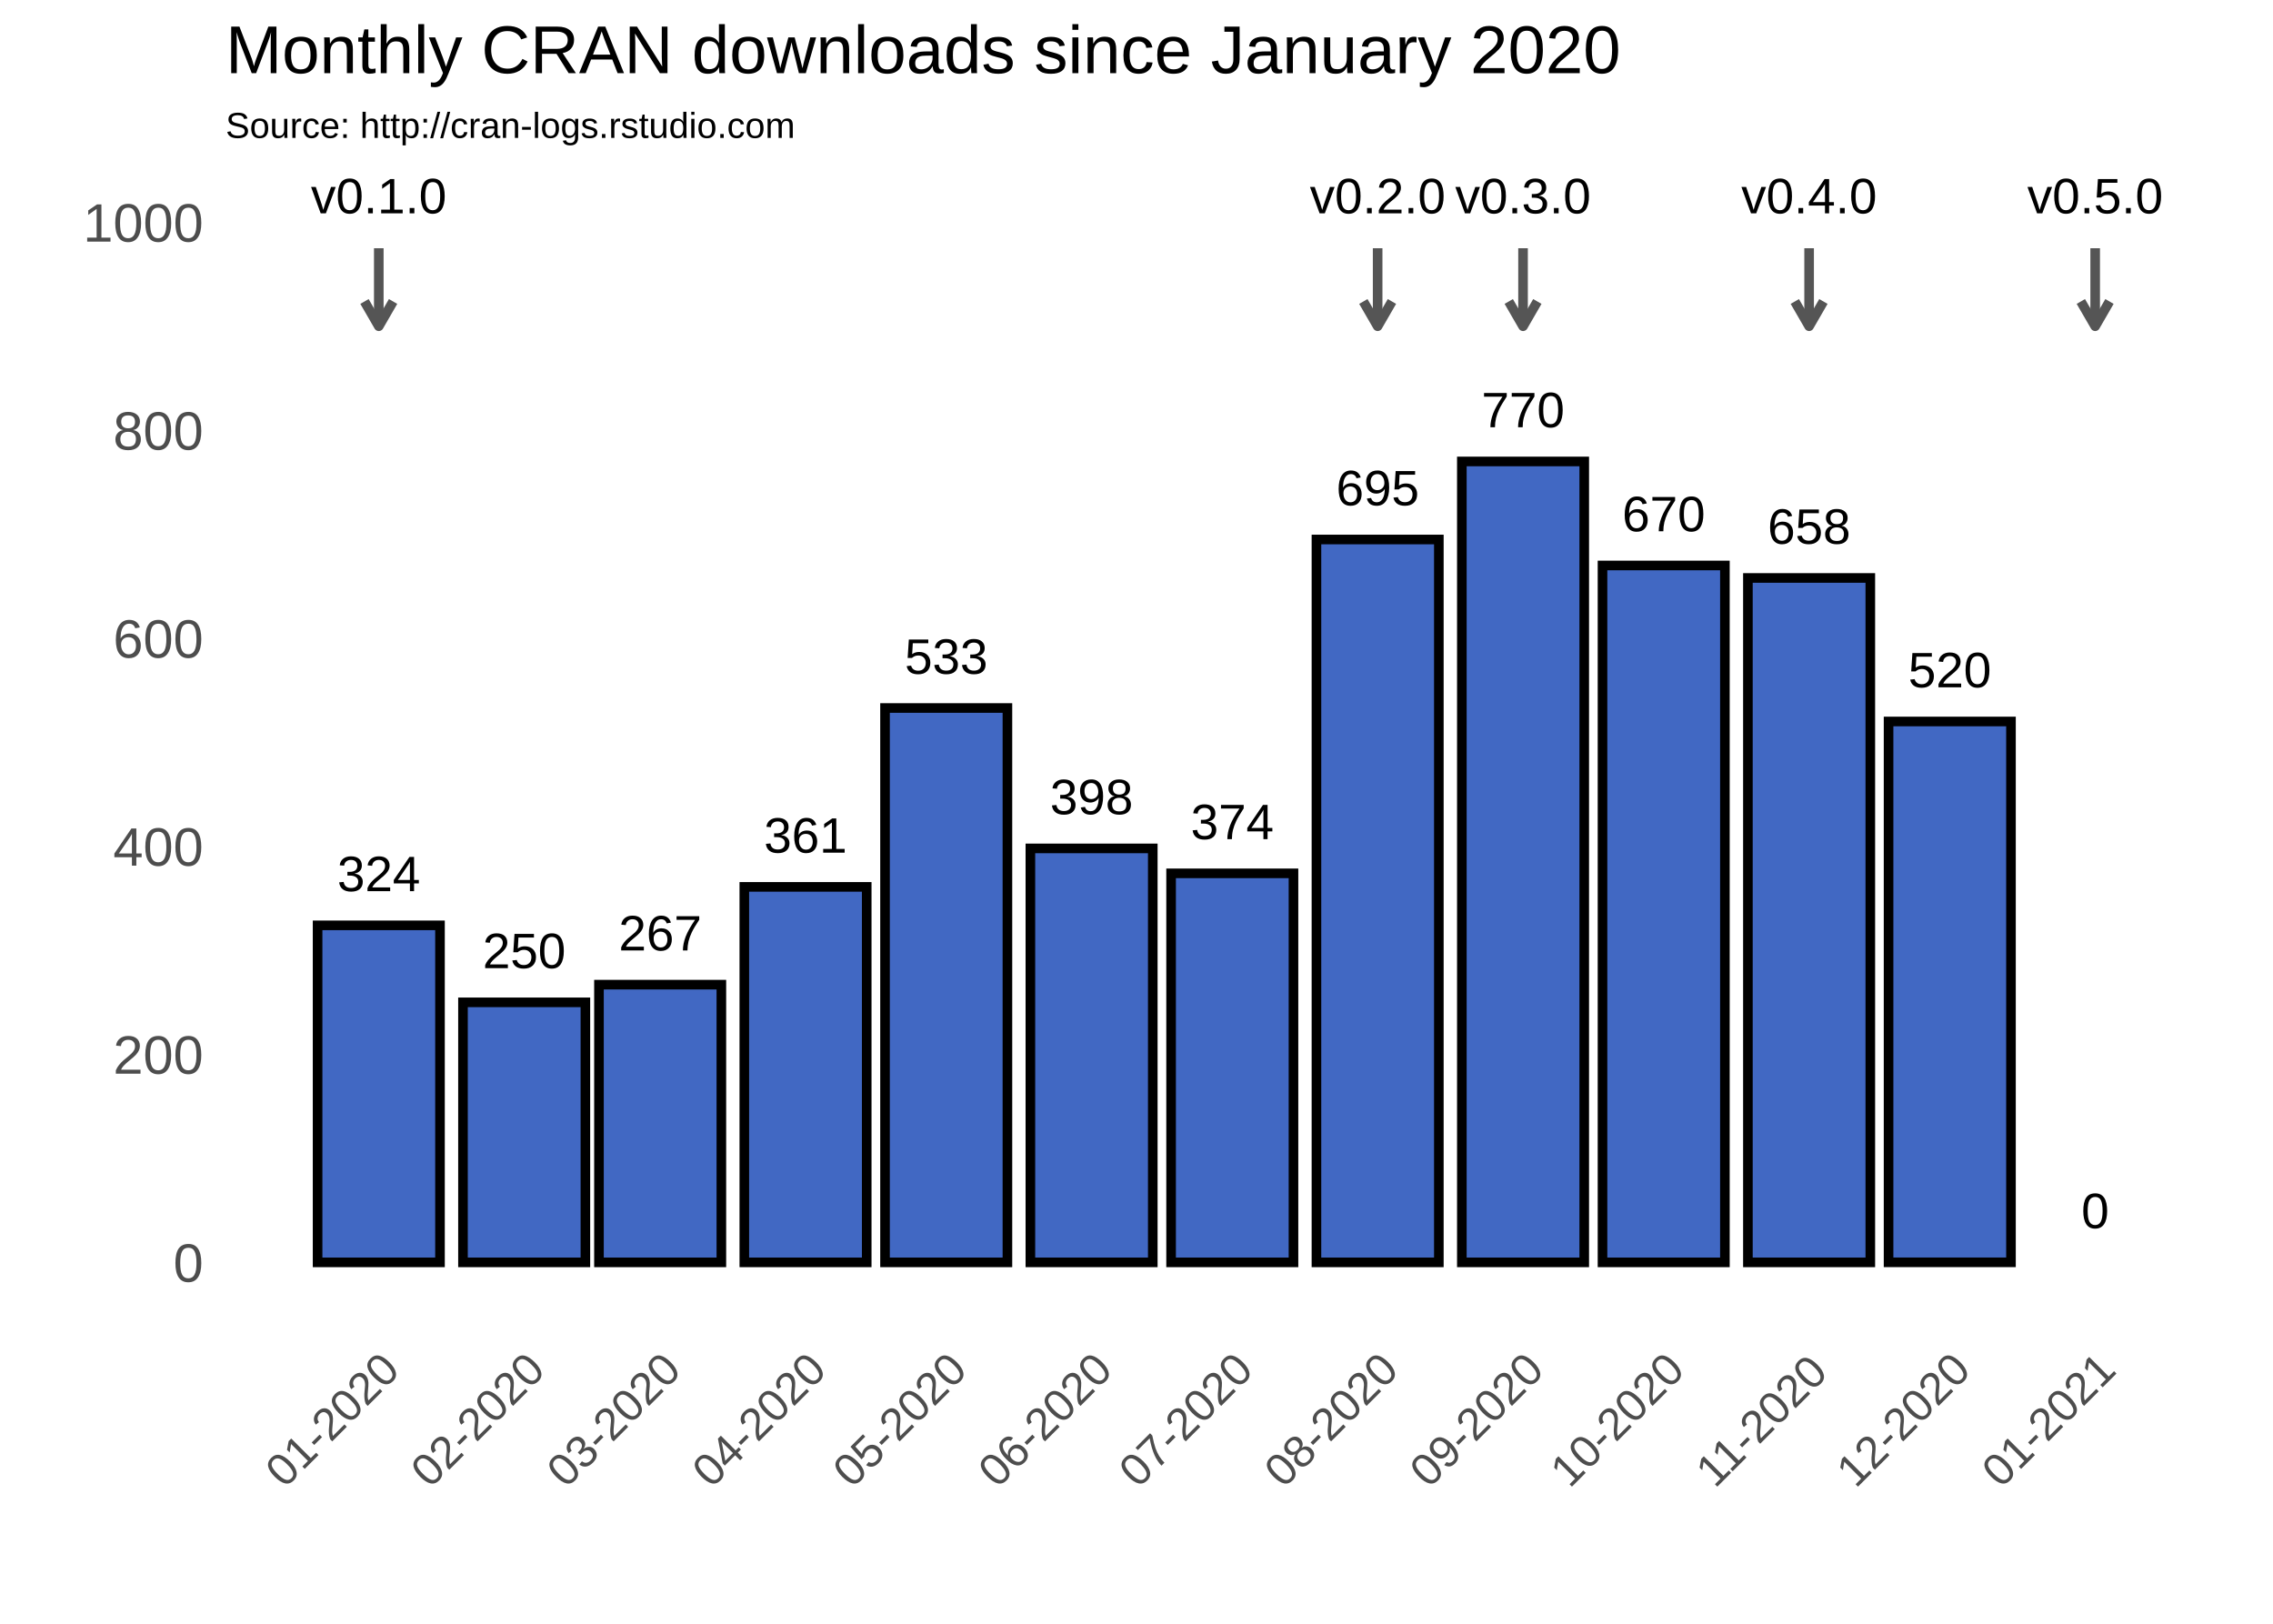
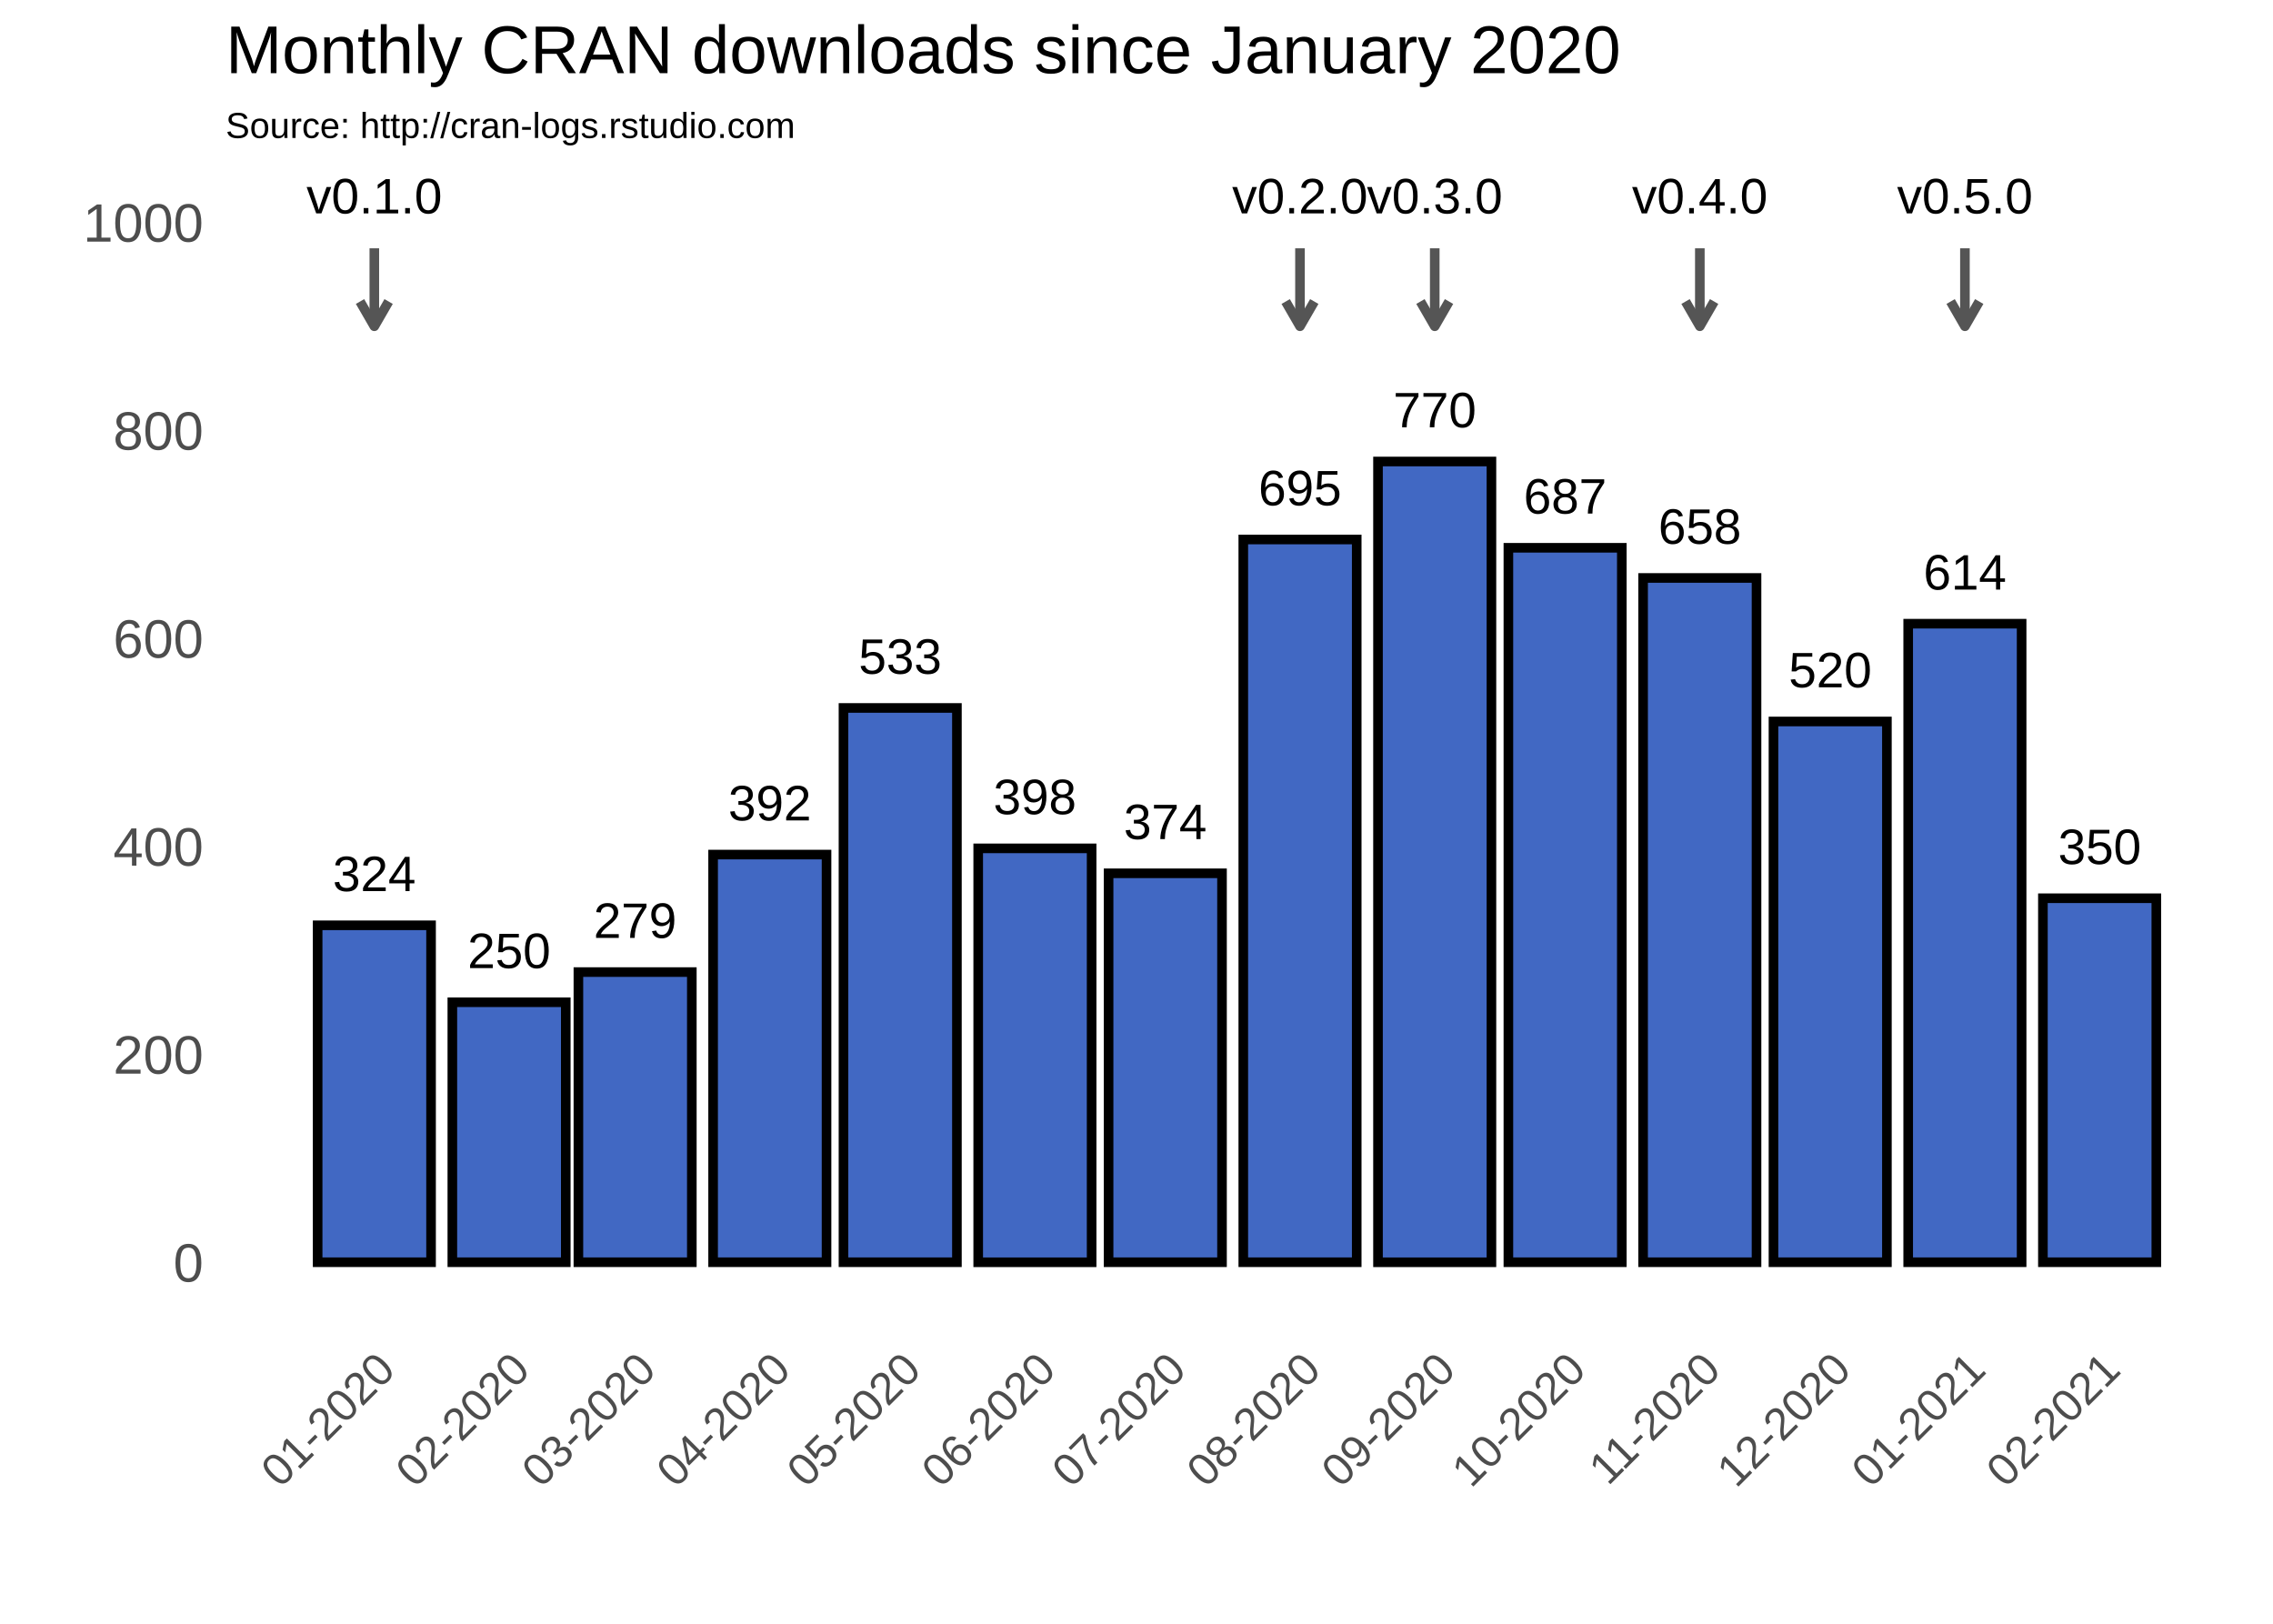
- <svg xmlns="http://www.w3.org/2000/svg" viewBox="0 0 504.00 360.00">
+ <svg xmlns="http://www.w3.org/2000/svg" class="svglite" width="504.00pt" height="360.00pt" viewBox="0 0 504.00 360.00">
  <defs>
    <style type="text/css">
-     line, polyline, polygon, path, rect, circle {
+     .svglite line, .svglite polyline, .svglite polygon, .svglite path, .svglite rect, .svglite circle {
      fill: none;
      stroke: #000000;
      stroke-linecap: round;
      stroke-linejoin: round;
      stroke-miterlimit: 10.00;
    }
  </style>
  </defs>
  <rect width="100%" height="100%" style="stroke: none; fill: #FFFFFF;" />
-   <rect x="0.00" y="0" width="504.00" height="360.00" style="stroke-width: 1.07; stroke: #FFFFFF; fill: #FFFFFF;" />
  <defs>
-     <clipPath id="cpNTAuMDN8NDk4LjUyfDI5MS40MXwzNy43NA==">
-       <rect x="50.03" y="37.74" width="448.49" height="253.67" />
-     </clipPath>
-   </defs>
-   <polyline points="50.03,256.82 498.52,256.82 " style="stroke-width: 0.53; stroke: #FFFFFF; stroke-linecap: butt;" clip-path="url(#cpNTAuMDN8NDk4LjUyfDI5MS40MXwzNy43NA==)" />
-   <polyline points="50.03,210.70 498.52,210.70 " style="stroke-width: 0.53; stroke: #FFFFFF; stroke-linecap: butt;" clip-path="url(#cpNTAuMDN8NDk4LjUyfDI5MS40MXwzNy43NA==)" />
-   <polyline points="50.03,164.58 498.52,164.58 " style="stroke-width: 0.53; stroke: #FFFFFF; stroke-linecap: butt;" clip-path="url(#cpNTAuMDN8NDk4LjUyfDI5MS40MXwzNy43NA==)" />
-   <polyline points="50.03,118.45 498.52,118.45 " style="stroke-width: 0.53; stroke: #FFFFFF; stroke-linecap: butt;" clip-path="url(#cpNTAuMDN8NDk4LjUyfDI5MS40MXwzNy43NA==)" />
-   <polyline points="50.03,72.33 498.52,72.33 " style="stroke-width: 0.53; stroke: #FFFFFF; stroke-linecap: butt;" clip-path="url(#cpNTAuMDN8NDk4LjUyfDI5MS40MXwzNy43NA==)" />
-   <polyline points="51.76,291.41 51.76,37.74 " style="stroke-width: 0.53; stroke: #FFFFFF; stroke-linecap: butt;" clip-path="url(#cpNTAuMDN8NDk4LjUyfDI5MS40MXwzNy43NA==)" />
-   <polyline points="67.87,291.41 67.87,37.74 " style="stroke-width: 0.53; stroke: #FFFFFF; stroke-linecap: butt;" clip-path="url(#cpNTAuMDN8NDk4LjUyfDI5MS40MXwzNy43NA==)" />
-   <polyline points="100.11,291.41 100.11,37.74 " style="stroke-width: 0.53; stroke: #FFFFFF; stroke-linecap: butt;" clip-path="url(#cpNTAuMDN8NDk4LjUyfDI5MS40MXwzNy43NA==)" />
-   <polyline points="131.30,291.41 131.30,37.74 " style="stroke-width: 0.53; stroke: #FFFFFF; stroke-linecap: butt;" clip-path="url(#cpNTAuMDN8NDk4LjUyfDI5MS40MXwzNy43NA==)" />
-   <polyline points="162.50,291.41 162.50,37.74 " style="stroke-width: 0.53; stroke: #FFFFFF; stroke-linecap: butt;" clip-path="url(#cpNTAuMDN8NDk4LjUyfDI5MS40MXwzNy43NA==)" />
-   <polyline points="194.21,291.41 194.21,37.74 " style="stroke-width: 0.53; stroke: #FFFFFF; stroke-linecap: butt;" clip-path="url(#cpNTAuMDN8NDk4LjUyfDI5MS40MXwzNy43NA==)" />
-   <polyline points="225.93,291.41 225.93,37.74 " style="stroke-width: 0.53; stroke: #FFFFFF; stroke-linecap: butt;" clip-path="url(#cpNTAuMDN8NDk4LjUyfDI5MS40MXwzNy43NA==)" />
-   <polyline points="257.64,291.41 257.64,37.74 " style="stroke-width: 0.53; stroke: #FFFFFF; stroke-linecap: butt;" clip-path="url(#cpNTAuMDN8NDk4LjUyfDI5MS40MXwzNy43NA==)" />
-   <polyline points="289.36,291.41 289.36,37.74 " style="stroke-width: 0.53; stroke: #FFFFFF; stroke-linecap: butt;" clip-path="url(#cpNTAuMDN8NDk4LjUyfDI5MS40MXwzNy43NA==)" />
-   <polyline points="321.59,291.41 321.59,37.74 " style="stroke-width: 0.53; stroke: #FFFFFF; stroke-linecap: butt;" clip-path="url(#cpNTAuMDN8NDk4LjUyfDI5MS40MXwzNy43NA==)" />
-   <polyline points="353.30,291.41 353.30,37.74 " style="stroke-width: 0.53; stroke: #FFFFFF; stroke-linecap: butt;" clip-path="url(#cpNTAuMDN8NDk4LjUyfDI5MS40MXwzNy43NA==)" />
-   <polyline points="385.02,291.41 385.02,37.74 " style="stroke-width: 0.53; stroke: #FFFFFF; stroke-linecap: butt;" clip-path="url(#cpNTAuMDN8NDk4LjUyfDI5MS40MXwzNy43NA==)" />
-   <polyline points="416.73,291.41 416.73,37.74 " style="stroke-width: 0.53; stroke: #FFFFFF; stroke-linecap: butt;" clip-path="url(#cpNTAuMDN8NDk4LjUyfDI5MS40MXwzNy43NA==)" />
-   <polyline points="448.45,291.41 448.45,37.74 " style="stroke-width: 0.53; stroke: #FFFFFF; stroke-linecap: butt;" clip-path="url(#cpNTAuMDN8NDk4LjUyfDI5MS40MXwzNy43NA==)" />
-   <polyline points="480.68,291.41 480.68,37.74 " style="stroke-width: 0.53; stroke: #FFFFFF; stroke-linecap: butt;" clip-path="url(#cpNTAuMDN8NDk4LjUyfDI5MS40MXwzNy43NA==)" />
-   <polyline points="496.80,291.41 496.80,37.74 " style="stroke-width: 0.53; stroke: #FFFFFF; stroke-linecap: butt;" clip-path="url(#cpNTAuMDN8NDk4LjUyfDI5MS40MXwzNy43NA==)" />
-   <polyline points="50.03,279.88 498.52,279.88 " style="stroke-width: 1.07; stroke: #FFFFFF; stroke-linecap: butt;" clip-path="url(#cpNTAuMDN8NDk4LjUyfDI5MS40MXwzNy43NA==)" />
-   <polyline points="50.03,233.76 498.52,233.76 " style="stroke-width: 1.07; stroke: #FFFFFF; stroke-linecap: butt;" clip-path="url(#cpNTAuMDN8NDk4LjUyfDI5MS40MXwzNy43NA==)" />
-   <polyline points="50.03,187.64 498.52,187.64 " style="stroke-width: 1.07; stroke: #FFFFFF; stroke-linecap: butt;" clip-path="url(#cpNTAuMDN8NDk4LjUyfDI5MS40MXwzNy43NA==)" />
-   <polyline points="50.03,141.51 498.52,141.51 " style="stroke-width: 1.07; stroke: #FFFFFF; stroke-linecap: butt;" clip-path="url(#cpNTAuMDN8NDk4LjUyfDI5MS40MXwzNy43NA==)" />
-   <polyline points="50.03,95.39 498.52,95.39 " style="stroke-width: 1.07; stroke: #FFFFFF; stroke-linecap: butt;" clip-path="url(#cpNTAuMDN8NDk4LjUyfDI5MS40MXwzNy43NA==)" />
-   <polyline points="50.03,49.27 498.52,49.27 " style="stroke-width: 1.07; stroke: #FFFFFF; stroke-linecap: butt;" clip-path="url(#cpNTAuMDN8NDk4LjUyfDI5MS40MXwzNy43NA==)" />
-   <polyline points="83.99,291.41 83.99,37.74 " style="stroke-width: 1.07; stroke: #FFFFFF; stroke-linecap: butt;" clip-path="url(#cpNTAuMDN8NDk4LjUyfDI5MS40MXwzNy43NA==)" />
-   <polyline points="116.22,291.41 116.22,37.74 " style="stroke-width: 1.07; stroke: #FFFFFF; stroke-linecap: butt;" clip-path="url(#cpNTAuMDN8NDk4LjUyfDI5MS40MXwzNy43NA==)" />
-   <polyline points="146.38,291.41 146.38,37.74 " style="stroke-width: 1.07; stroke: #FFFFFF; stroke-linecap: butt;" clip-path="url(#cpNTAuMDN8NDk4LjUyfDI5MS40MXwzNy43NA==)" />
-   <polyline points="178.61,291.41 178.61,37.74 " style="stroke-width: 1.07; stroke: #FFFFFF; stroke-linecap: butt;" clip-path="url(#cpNTAuMDN8NDk4LjUyfDI5MS40MXwzNy43NA==)" />
-   <polyline points="209.81,291.41 209.81,37.74 " style="stroke-width: 1.07; stroke: #FFFFFF; stroke-linecap: butt;" clip-path="url(#cpNTAuMDN8NDk4LjUyfDI5MS40MXwzNy43NA==)" />
-   <polyline points="242.04,291.41 242.04,37.74 " style="stroke-width: 1.07; stroke: #FFFFFF; stroke-linecap: butt;" clip-path="url(#cpNTAuMDN8NDk4LjUyfDI5MS40MXwzNy43NA==)" />
-   <polyline points="273.24,291.41 273.24,37.74 " style="stroke-width: 1.07; stroke: #FFFFFF; stroke-linecap: butt;" clip-path="url(#cpNTAuMDN8NDk4LjUyfDI5MS40MXwzNy43NA==)" />
-   <polyline points="305.47,291.41 305.47,37.74 " style="stroke-width: 1.07; stroke: #FFFFFF; stroke-linecap: butt;" clip-path="url(#cpNTAuMDN8NDk4LjUyfDI5MS40MXwzNy43NA==)" />
-   <polyline points="337.71,291.41 337.71,37.74 " style="stroke-width: 1.07; stroke: #FFFFFF; stroke-linecap: butt;" clip-path="url(#cpNTAuMDN8NDk4LjUyfDI5MS40MXwzNy43NA==)" />
-   <polyline points="368.90,291.41 368.90,37.74 " style="stroke-width: 1.07; stroke: #FFFFFF; stroke-linecap: butt;" clip-path="url(#cpNTAuMDN8NDk4LjUyfDI5MS40MXwzNy43NA==)" />
-   <polyline points="401.14,291.41 401.14,37.74 " style="stroke-width: 1.07; stroke: #FFFFFF; stroke-linecap: butt;" clip-path="url(#cpNTAuMDN8NDk4LjUyfDI5MS40MXwzNy43NA==)" />
-   <polyline points="432.33,291.41 432.33,37.74 " style="stroke-width: 1.07; stroke: #FFFFFF; stroke-linecap: butt;" clip-path="url(#cpNTAuMDN8NDk4LjUyfDI5MS40MXwzNy43NA==)" />
-   <polyline points="464.57,291.41 464.57,37.74 " style="stroke-width: 1.07; stroke: #FFFFFF; stroke-linecap: butt;" clip-path="url(#cpNTAuMDN8NDk4LjUyfDI5MS40MXwzNy43NA==)" />
-   <rect x="70.42" y="205.16" width="27.14" height="74.72" style="stroke-width: 2.13; stroke-linecap: square; stroke-linejoin: miter; fill: #4168C3;" clip-path="url(#cpNTAuMDN8NDk4LjUyfDI5MS40MXwzNy43NA==)" />
-   <rect x="102.66" y="222.23" width="27.14" height="57.65" style="stroke-width: 2.13; stroke-linecap: square; stroke-linejoin: miter; fill: #4168C3;" clip-path="url(#cpNTAuMDN8NDk4LjUyfDI5MS40MXwzNy43NA==)" />
-   <rect x="132.81" y="218.31" width="27.14" height="61.57" style="stroke-width: 2.13; stroke-linecap: square; stroke-linejoin: miter; fill: #4168C3;" clip-path="url(#cpNTAuMDN8NDk4LjUyfDI5MS40MXwzNy43NA==)" />
-   <rect x="165.04" y="196.63" width="27.14" height="83.25" style="stroke-width: 2.13; stroke-linecap: square; stroke-linejoin: miter; fill: #4168C3;" clip-path="url(#cpNTAuMDN8NDk4LjUyfDI5MS40MXwzNy43NA==)" />
-   <rect x="196.24" y="156.97" width="27.14" height="122.91" style="stroke-width: 2.13; stroke-linecap: square; stroke-linejoin: miter; fill: #4168C3;" clip-path="url(#cpNTAuMDN8NDk4LjUyfDI5MS40MXwzNy43NA==)" />
-   <rect x="228.47" y="188.10" width="27.14" height="91.78" style="stroke-width: 2.13; stroke-linecap: square; stroke-linejoin: miter; fill: #4168C3;" clip-path="url(#cpNTAuMDN8NDk4LjUyfDI5MS40MXwzNy43NA==)" />
-   <rect x="259.67" y="193.63" width="27.14" height="86.25" style="stroke-width: 2.13; stroke-linecap: square; stroke-linejoin: miter; fill: #4168C3;" clip-path="url(#cpNTAuMDN8NDk4LjUyfDI5MS40MXwzNy43NA==)" />
-   <rect x="291.90" y="119.61" width="27.14" height="160.27" style="stroke-width: 2.13; stroke-linecap: square; stroke-linejoin: miter; fill: #4168C3;" clip-path="url(#cpNTAuMDN8NDk4LjUyfDI5MS40MXwzNy43NA==)" />
-   <rect x="324.14" y="102.31" width="27.14" height="177.57" style="stroke-width: 2.13; stroke-linecap: square; stroke-linejoin: miter; fill: #4168C3;" clip-path="url(#cpNTAuMDN8NDk4LjUyfDI5MS40MXwzNy43NA==)" />
-   <rect x="355.33" y="125.37" width="27.14" height="154.51" style="stroke-width: 2.13; stroke-linecap: square; stroke-linejoin: miter; fill: #4168C3;" clip-path="url(#cpNTAuMDN8NDk4LjUyfDI5MS40MXwzNy43NA==)" />
-   <rect x="387.57" y="128.14" width="27.14" height="151.74" style="stroke-width: 2.13; stroke-linecap: square; stroke-linejoin: miter; fill: #4168C3;" clip-path="url(#cpNTAuMDN8NDk4LjUyfDI5MS40MXwzNy43NA==)" />
-   <rect x="418.76" y="159.96" width="27.14" height="119.91" style="stroke-width: 2.13; stroke-linecap: square; stroke-linejoin: miter; fill: #4168C3;" clip-path="url(#cpNTAuMDN8NDk4LjUyfDI5MS40MXwzNy43NA==)" />
-   <rect x="451.00" y="279.88" width="27.14" height="0.00" style="stroke-width: 2.13; stroke-linecap: square; stroke-linejoin: miter; fill: #4168C3;" clip-path="url(#cpNTAuMDN8NDk4LjUyfDI5MS40MXwzNy43NA==)" />
-   <g clip-path="url(#cpNTAuMDN8NDk4LjUyfDI5MS40MXwzNy43NA==)">
-     <text x="74.78" y="197.58" style="font-size: 11.04px; font-family: Arial;" textLength="18.42px" lengthAdjust="spacingAndGlyphs">324</text>
-   </g>
-   <g clip-path="url(#cpNTAuMDN8NDk4LjUyfDI5MS40MXwzNy43NA==)">
-     <text x="107.02" y="214.65" style="font-size: 11.04px; font-family: Arial;" textLength="18.42px" lengthAdjust="spacingAndGlyphs">250</text>
-   </g>
-   <g clip-path="url(#cpNTAuMDN8NDk4LjUyfDI5MS40MXwzNy43NA==)">
-     <text x="137.17" y="210.73" style="font-size: 11.04px; font-family: Arial;" textLength="18.42px" lengthAdjust="spacingAndGlyphs">267</text>
-   </g>
-   <g clip-path="url(#cpNTAuMDN8NDk4LjUyfDI5MS40MXwzNy43NA==)">
-     <text x="169.40" y="189.05" style="font-size: 11.04px; font-family: Arial;" textLength="18.42px" lengthAdjust="spacingAndGlyphs">361</text>
-   </g>
-   <g clip-path="url(#cpNTAuMDN8NDk4LjUyfDI5MS40MXwzNy43NA==)">
-     <text x="200.60" y="149.39" style="font-size: 11.04px; font-family: Arial;" textLength="18.42px" lengthAdjust="spacingAndGlyphs">533</text>
-   </g>
-   <g clip-path="url(#cpNTAuMDN8NDk4LjUyfDI5MS40MXwzNy43NA==)">
-     <text x="232.83" y="180.52" style="font-size: 11.04px; font-family: Arial;" textLength="18.42px" lengthAdjust="spacingAndGlyphs">398</text>
-   </g>
-   <g clip-path="url(#cpNTAuMDN8NDk4LjUyfDI5MS40MXwzNy43NA==)">
-     <text x="264.03" y="186.05" style="font-size: 11.04px; font-family: Arial;" textLength="18.42px" lengthAdjust="spacingAndGlyphs">374</text>
-   </g>
-   <g clip-path="url(#cpNTAuMDN8NDk4LjUyfDI5MS40MXwzNy43NA==)">
-     <text x="296.26" y="112.03" style="font-size: 11.04px; font-family: Arial;" textLength="18.42px" lengthAdjust="spacingAndGlyphs">695</text>
-   </g>
-   <g clip-path="url(#cpNTAuMDN8NDk4LjUyfDI5MS40MXwzNy43NA==)">
-     <text x="328.50" y="94.73" style="font-size: 11.04px; font-family: Arial;" textLength="18.42px" lengthAdjust="spacingAndGlyphs">770</text>
-   </g>
-   <g clip-path="url(#cpNTAuMDN8NDk4LjUyfDI5MS40MXwzNy43NA==)">
-     <text x="359.69" y="117.79" style="font-size: 11.04px; font-family: Arial;" textLength="18.42px" lengthAdjust="spacingAndGlyphs">670</text>
-   </g>
-   <g clip-path="url(#cpNTAuMDN8NDk4LjUyfDI5MS40MXwzNy43NA==)">
-     <text x="391.93" y="120.56" style="font-size: 11.04px; font-family: Arial;" textLength="18.42px" lengthAdjust="spacingAndGlyphs">658</text>
-   </g>
-   <g clip-path="url(#cpNTAuMDN8NDk4LjUyfDI5MS40MXwzNy43NA==)">
-     <text x="423.12" y="152.38" style="font-size: 11.04px; font-family: Arial;" textLength="18.42px" lengthAdjust="spacingAndGlyphs">520</text>
-   </g>
-   <g clip-path="url(#cpNTAuMDN8NDk4LjUyfDI5MS40MXwzNy43NA==)">
-     <text x="461.50" y="272.30" style="font-size: 11.04px; font-family: Arial;" textLength="6.14px" lengthAdjust="spacingAndGlyphs">0</text>
-   </g>
-   <line x1="83.99" y1="55.04" x2="83.99" y2="72.33" style="stroke-width: 2.13; stroke: #555555; stroke-linecap: butt;" clip-path="url(#cpNTAuMDN8NDk4LjUyfDI5MS40MXwzNy43NA==)" />
-   <polyline points="80.82,66.84 83.99,72.33 87.16,66.84 " style="stroke-width: 2.13; stroke: #555555; stroke-linecap: butt;" clip-path="url(#cpNTAuMDN8NDk4LjUyfDI5MS40MXwzNy43NA==)" />
-   <line x1="305.47" y1="55.04" x2="305.47" y2="72.33" style="stroke-width: 2.13; stroke: #555555; stroke-linecap: butt;" clip-path="url(#cpNTAuMDN8NDk4LjUyfDI5MS40MXwzNy43NA==)" />
-   <polyline points="302.30,66.84 305.47,72.33 308.64,66.84 " style="stroke-width: 2.13; stroke: #555555; stroke-linecap: butt;" clip-path="url(#cpNTAuMDN8NDk4LjUyfDI5MS40MXwzNy43NA==)" />
-   <line x1="337.71" y1="55.04" x2="337.71" y2="72.33" style="stroke-width: 2.13; stroke: #555555; stroke-linecap: butt;" clip-path="url(#cpNTAuMDN8NDk4LjUyfDI5MS40MXwzNy43NA==)" />
-   <polyline points="334.54,66.84 337.71,72.33 340.88,66.84 " style="stroke-width: 2.13; stroke: #555555; stroke-linecap: butt;" clip-path="url(#cpNTAuMDN8NDk4LjUyfDI5MS40MXwzNy43NA==)" />
-   <line x1="401.14" y1="55.04" x2="401.14" y2="72.33" style="stroke-width: 2.13; stroke: #555555; stroke-linecap: butt;" clip-path="url(#cpNTAuMDN8NDk4LjUyfDI5MS40MXwzNy43NA==)" />
-   <polyline points="397.97,66.84 401.14,72.33 404.31,66.84 " style="stroke-width: 2.13; stroke: #555555; stroke-linecap: butt;" clip-path="url(#cpNTAuMDN8NDk4LjUyfDI5MS40MXwzNy43NA==)" />
-   <line x1="464.57" y1="55.04" x2="464.57" y2="72.33" style="stroke-width: 2.13; stroke: #555555; stroke-linecap: butt;" clip-path="url(#cpNTAuMDN8NDk4LjUyfDI5MS40MXwzNy43NA==)" />
-   <polyline points="461.39,66.84 464.57,72.33 467.74,66.84 " style="stroke-width: 2.13; stroke: #555555; stroke-linecap: butt;" clip-path="url(#cpNTAuMDN8NDk4LjUyfDI5MS40MXwzNy43NA==)" />
-   <g clip-path="url(#cpNTAuMDN8NDk4LjUyfDI5MS40MXwzNy43NA==)">
-     <text x="68.95" y="47.30" style="font-size: 11.04px; font-family: Arial;" textLength="30.07px" lengthAdjust="spacingAndGlyphs">v0.1.0</text>
-   </g>
-   <g clip-path="url(#cpNTAuMDN8NDk4LjUyfDI5MS40MXwzNy43NA==)">
-     <text x="290.44" y="47.30" style="font-size: 11.04px; font-family: Arial;" textLength="30.07px" lengthAdjust="spacingAndGlyphs">v0.2.0</text>
-   </g>
-   <g clip-path="url(#cpNTAuMDN8NDk4LjUyfDI5MS40MXwzNy43NA==)">
-     <text x="322.67" y="47.30" style="font-size: 11.04px; font-family: Arial;" textLength="30.07px" lengthAdjust="spacingAndGlyphs">v0.3.0</text>
-   </g>
-   <g clip-path="url(#cpNTAuMDN8NDk4LjUyfDI5MS40MXwzNy43NA==)">
-     <text x="386.10" y="47.30" style="font-size: 11.04px; font-family: Arial;" textLength="30.07px" lengthAdjust="spacingAndGlyphs">v0.4.0</text>
-   </g>
-   <g clip-path="url(#cpNTAuMDN8NDk4LjUyfDI5MS40MXwzNy43NA==)">
-     <text x="449.53" y="47.30" style="font-size: 11.04px; font-family: Arial;" textLength="30.07px" lengthAdjust="spacingAndGlyphs">v0.5.0</text>
-   </g>
-   <defs>
-     <clipPath id="cpMC4wMHw1MDQuMDB8MzYwLjAwfDAuMDA=">
+     <clipPath id="cpMC4wMHw1MDQuMDB8MC4wMHwzNjAuMDA=">
      <rect x="0.00" y="0.00" width="504.00" height="360.00" />
    </clipPath>
  </defs>
-   <g clip-path="url(#cpMC4wMHw1MDQuMDB8MzYwLjAwfDAuMDA=)">
-     <text x="38.43" y="284.17" style="font-size: 12.00px; fill: #4D4D4D; font-family: Arial;" textLength="6.67px" lengthAdjust="spacingAndGlyphs">0</text>
+   <g clip-path="url(#cpMC4wMHw1MDQuMDB8MC4wMHwzNjAuMDA=)">
+     <rect x="0.00" y="0.00" width="504.00" height="360.00" style="stroke-width: 1.07; stroke: #FFFFFF; fill: #FFFFFF;" />
  </g>
-   <g clip-path="url(#cpMC4wMHw1MDQuMDB8MzYwLjAwfDAuMDA=)">
-     <text x="25.08" y="238.05" style="font-size: 12.00px; fill: #4D4D4D; font-family: Arial;" textLength="20.02px" lengthAdjust="spacingAndGlyphs">200</text>
+   <defs>
+     <clipPath id="cpNTAuMDR8NDk4LjUyfDM3Ljc2fDI5MS4zOA==">
+       <rect x="50.04" y="37.76" width="448.48" height="253.62" />
+     </clipPath>
+   </defs>
+   <g clip-path="url(#cpNTAuMDR8NDk4LjUyfDM3Ljc2fDI5MS4zOA==)">
+     <polyline points="50.04,256.79 498.52,256.79 " style="stroke-width: 0.53; stroke: #FFFFFF; stroke-linecap: butt;" />
+     <polyline points="50.04,210.68 498.52,210.68 " style="stroke-width: 0.53; stroke: #FFFFFF; stroke-linecap: butt;" />
+     <polyline points="50.04,164.57 498.52,164.57 " style="stroke-width: 0.53; stroke: #FFFFFF; stroke-linecap: butt;" />
+     <polyline points="50.04,118.46 498.52,118.46 " style="stroke-width: 0.53; stroke: #FFFFFF; stroke-linecap: butt;" />
+     <polyline points="50.04,72.34 498.52,72.34 " style="stroke-width: 0.53; stroke: #FFFFFF; stroke-linecap: butt;" />
+     <polyline points="53.13,291.38 53.13,37.76 " style="stroke-width: 0.53; stroke: #FFFFFF; stroke-linecap: butt;" />
+     <polyline points="68.07,291.38 68.07,37.76 " style="stroke-width: 0.53; stroke: #FFFFFF; stroke-linecap: butt;" />
+     <polyline points="97.94,291.38 97.94,37.76 " style="stroke-width: 0.53; stroke: #FFFFFF; stroke-linecap: butt;" />
+     <polyline points="126.85,291.38 126.85,37.76 " style="stroke-width: 0.53; stroke: #FFFFFF; stroke-linecap: butt;" />
+     <polyline points="155.76,291.38 155.76,37.76 " style="stroke-width: 0.53; stroke: #FFFFFF; stroke-linecap: butt;" />
+     <polyline points="185.15,291.38 185.15,37.76 " style="stroke-width: 0.53; stroke: #FFFFFF; stroke-linecap: butt;" />
+     <polyline points="214.54,291.38 214.54,37.76 " style="stroke-width: 0.53; stroke: #FFFFFF; stroke-linecap: butt;" />
+     <polyline points="243.93,291.38 243.93,37.76 " style="stroke-width: 0.53; stroke: #FFFFFF; stroke-linecap: butt;" />
+     <polyline points="273.32,291.38 273.32,37.76 " style="stroke-width: 0.53; stroke: #FFFFFF; stroke-linecap: butt;" />
+     <polyline points="303.19,291.38 303.19,37.76 " style="stroke-width: 0.53; stroke: #FFFFFF; stroke-linecap: butt;" />
+     <polyline points="332.58,291.38 332.58,37.76 " style="stroke-width: 0.53; stroke: #FFFFFF; stroke-linecap: butt;" />
+     <polyline points="361.97,291.38 361.97,37.76 " style="stroke-width: 0.53; stroke: #FFFFFF; stroke-linecap: butt;" />
+     <polyline points="391.36,291.38 391.36,37.76 " style="stroke-width: 0.53; stroke: #FFFFFF; stroke-linecap: butt;" />
+     <polyline points="420.75,291.38 420.75,37.76 " style="stroke-width: 0.53; stroke: #FFFFFF; stroke-linecap: butt;" />
+     <polyline points="450.62,291.38 450.62,37.76 " style="stroke-width: 0.53; stroke: #FFFFFF; stroke-linecap: butt;" />
+     <polyline points="480.50,291.38 480.50,37.76 " style="stroke-width: 0.53; stroke: #FFFFFF; stroke-linecap: butt;" />
+     <polyline points="495.43,291.38 495.43,37.76 " style="stroke-width: 0.53; stroke: #FFFFFF; stroke-linecap: butt;" />
+     <polyline points="50.04,279.85 498.52,279.85 " style="stroke-width: 1.07; stroke: #FFFFFF; stroke-linecap: butt;" />
+     <polyline points="50.04,233.74 498.52,233.74 " style="stroke-width: 1.07; stroke: #FFFFFF; stroke-linecap: butt;" />
+     <polyline points="50.04,187.63 498.52,187.63 " style="stroke-width: 1.07; stroke: #FFFFFF; stroke-linecap: butt;" />
+     <polyline points="50.04,141.51 498.52,141.51 " style="stroke-width: 1.07; stroke: #FFFFFF; stroke-linecap: butt;" />
+     <polyline points="50.04,95.40 498.52,95.40 " style="stroke-width: 1.07; stroke: #FFFFFF; stroke-linecap: butt;" />
+     <polyline points="50.04,49.29 498.52,49.29 " style="stroke-width: 1.07; stroke: #FFFFFF; stroke-linecap: butt;" />
+     <polyline points="83.00,291.38 83.00,37.76 " style="stroke-width: 1.07; stroke: #FFFFFF; stroke-linecap: butt;" />
+     <polyline points="112.88,291.38 112.88,37.76 " style="stroke-width: 1.07; stroke: #FFFFFF; stroke-linecap: butt;" />
+     <polyline points="140.82,291.38 140.82,37.76 " style="stroke-width: 1.07; stroke: #FFFFFF; stroke-linecap: butt;" />
+     <polyline points="170.69,291.38 170.69,37.76 " style="stroke-width: 1.07; stroke: #FFFFFF; stroke-linecap: butt;" />
+     <polyline points="199.60,291.38 199.60,37.76 " style="stroke-width: 1.07; stroke: #FFFFFF; stroke-linecap: butt;" />
+     <polyline points="229.47,291.38 229.47,37.76 " style="stroke-width: 1.07; stroke: #FFFFFF; stroke-linecap: butt;" />
+     <polyline points="258.38,291.38 258.38,37.76 " style="stroke-width: 1.07; stroke: #FFFFFF; stroke-linecap: butt;" />
+     <polyline points="288.25,291.38 288.25,37.76 " style="stroke-width: 1.07; stroke: #FFFFFF; stroke-linecap: butt;" />
+     <polyline points="318.13,291.38 318.13,37.76 " style="stroke-width: 1.07; stroke: #FFFFFF; stroke-linecap: butt;" />
+     <polyline points="347.04,291.38 347.04,37.76 " style="stroke-width: 1.07; stroke: #FFFFFF; stroke-linecap: butt;" />
+     <polyline points="376.91,291.38 376.91,37.76 " style="stroke-width: 1.07; stroke: #FFFFFF; stroke-linecap: butt;" />
+     <polyline points="405.82,291.38 405.82,37.76 " style="stroke-width: 1.07; stroke: #FFFFFF; stroke-linecap: butt;" />
+     <polyline points="435.69,291.38 435.69,37.76 " style="stroke-width: 1.07; stroke: #FFFFFF; stroke-linecap: butt;" />
+     <polyline points="465.56,291.38 465.56,37.76 " style="stroke-width: 1.07; stroke: #FFFFFF; stroke-linecap: butt;" />
+     <rect x="70.43" y="205.15" width="25.15" height="74.70" style="stroke-width: 2.13; stroke-linecap: square; stroke-linejoin: miter; fill: #4168C3;" />
+     <rect x="100.30" y="222.21" width="25.15" height="57.64" style="stroke-width: 2.13; stroke-linecap: square; stroke-linejoin: miter; fill: #4168C3;" />
+     <rect x="128.25" y="215.52" width="25.15" height="64.33" style="stroke-width: 2.13; stroke-linecap: square; stroke-linejoin: miter; fill: #4168C3;" />
+     <rect x="158.12" y="189.47" width="25.15" height="90.38" style="stroke-width: 2.13; stroke-linecap: square; stroke-linejoin: miter; fill: #4168C3;" />
+     <rect x="187.03" y="156.96" width="25.15" height="122.89" style="stroke-width: 2.13; stroke-linecap: square; stroke-linejoin: miter; fill: #4168C3;" />
+     <rect x="216.90" y="188.09" width="25.15" height="91.77" style="stroke-width: 2.13; stroke-linecap: square; stroke-linejoin: miter; fill: #4168C3;" />
+     <rect x="245.81" y="193.62" width="25.15" height="86.23" style="stroke-width: 2.13; stroke-linecap: square; stroke-linejoin: miter; fill: #4168C3;" />
+     <rect x="275.68" y="119.61" width="25.15" height="160.24" style="stroke-width: 2.13; stroke-linecap: square; stroke-linejoin: miter; fill: #4168C3;" />
+     <rect x="305.55" y="102.32" width="25.15" height="177.54" style="stroke-width: 2.13; stroke-linecap: square; stroke-linejoin: miter; fill: #4168C3;" />
+     <rect x="334.46" y="121.45" width="25.15" height="158.40" style="stroke-width: 2.13; stroke-linecap: square; stroke-linejoin: miter; fill: #4168C3;" />
+     <rect x="364.33" y="128.14" width="25.15" height="151.71" style="stroke-width: 2.13; stroke-linecap: square; stroke-linejoin: miter; fill: #4168C3;" />
+     <rect x="393.24" y="159.96" width="25.15" height="119.89" style="stroke-width: 2.13; stroke-linecap: square; stroke-linejoin: miter; fill: #4168C3;" />
+     <rect x="423.11" y="138.28" width="25.15" height="141.57" style="stroke-width: 2.13; stroke-linecap: square; stroke-linejoin: miter; fill: #4168C3;" />
+     <rect x="452.98" y="199.15" width="25.15" height="80.70" style="stroke-width: 2.13; stroke-linecap: square; stroke-linejoin: miter; fill: #4168C3;" />
+     <text x="83.00" y="197.57" text-anchor="middle" style="font-size: 11.04px; font-family: Arial;" textLength="18.40px" lengthAdjust="spacingAndGlyphs">324</text>
+     <text x="112.88" y="214.63" text-anchor="middle" style="font-size: 11.04px; font-family: Arial;" textLength="18.40px" lengthAdjust="spacingAndGlyphs">250</text>
+     <text x="140.82" y="207.94" text-anchor="middle" style="font-size: 11.04px; font-family: Arial;" textLength="18.40px" lengthAdjust="spacingAndGlyphs">279</text>
+     <text x="170.69" y="181.89" text-anchor="middle" style="font-size: 11.04px; font-family: Arial;" textLength="18.40px" lengthAdjust="spacingAndGlyphs">392</text>
+     <text x="199.60" y="149.38" text-anchor="middle" style="font-size: 11.04px; font-family: Arial;" textLength="18.40px" lengthAdjust="spacingAndGlyphs">533</text>
+     <text x="229.47" y="180.51" text-anchor="middle" style="font-size: 11.04px; font-family: Arial;" textLength="18.40px" lengthAdjust="spacingAndGlyphs">398</text>
+     <text x="258.38" y="186.04" text-anchor="middle" style="font-size: 11.04px; font-family: Arial;" textLength="18.40px" lengthAdjust="spacingAndGlyphs">374</text>
+     <text x="288.25" y="112.03" text-anchor="middle" style="font-size: 11.04px; font-family: Arial;" textLength="18.40px" lengthAdjust="spacingAndGlyphs">695</text>
+     <text x="318.13" y="94.74" text-anchor="middle" style="font-size: 11.04px; font-family: Arial;" textLength="18.40px" lengthAdjust="spacingAndGlyphs">770</text>
+     <text x="347.04" y="113.87" text-anchor="middle" style="font-size: 11.04px; font-family: Arial;" textLength="18.40px" lengthAdjust="spacingAndGlyphs">687</text>
+     <text x="376.91" y="120.56" text-anchor="middle" style="font-size: 11.04px; font-family: Arial;" textLength="18.40px" lengthAdjust="spacingAndGlyphs">658</text>
+     <text x="405.82" y="152.38" text-anchor="middle" style="font-size: 11.04px; font-family: Arial;" textLength="18.40px" lengthAdjust="spacingAndGlyphs">520</text>
+     <text x="435.69" y="130.71" text-anchor="middle" style="font-size: 11.04px; font-family: Arial;" textLength="18.40px" lengthAdjust="spacingAndGlyphs">614</text>
+     <text x="465.56" y="191.57" text-anchor="middle" style="font-size: 11.04px; font-family: Arial;" textLength="18.40px" lengthAdjust="spacingAndGlyphs">350</text>
+     <line x1="83.00" y1="55.05" x2="83.00" y2="72.34" style="stroke-width: 2.13; stroke: #555555; stroke-linecap: butt;" />
+     <polyline points="79.83,66.85 83.00,72.34 86.17,66.85 " style="stroke-width: 2.13; stroke: #555555; stroke-linecap: butt;" />
+     <line x1="288.25" y1="55.05" x2="288.25" y2="72.34" style="stroke-width: 2.13; stroke: #555555; stroke-linecap: butt;" />
+     <polyline points="285.08,66.85 288.25,72.34 291.42,66.85 " style="stroke-width: 2.13; stroke: #555555; stroke-linecap: butt;" />
+     <line x1="318.13" y1="55.05" x2="318.13" y2="72.34" style="stroke-width: 2.13; stroke: #555555; stroke-linecap: butt;" />
+     <polyline points="314.96,66.85 318.13,72.34 321.30,66.85 " style="stroke-width: 2.13; stroke: #555555; stroke-linecap: butt;" />
+     <line x1="376.91" y1="55.05" x2="376.91" y2="72.34" style="stroke-width: 2.13; stroke: #555555; stroke-linecap: butt;" />
+     <polyline points="373.74,66.85 376.91,72.34 380.08,66.85 " style="stroke-width: 2.13; stroke: #555555; stroke-linecap: butt;" />
+     <line x1="435.69" y1="55.05" x2="435.69" y2="72.34" style="stroke-width: 2.13; stroke: #555555; stroke-linecap: butt;" />
+     <polyline points="432.52,66.85 435.69,72.34 438.86,66.85 " style="stroke-width: 2.13; stroke: #555555; stroke-linecap: butt;" />
+     <text x="83.00" y="47.31" text-anchor="middle" style="font-size: 11.04px; font-family: Arial;" textLength="30.05px" lengthAdjust="spacingAndGlyphs">v0.1.0</text>
+     <text x="288.25" y="47.31" text-anchor="middle" style="font-size: 11.04px; font-family: Arial;" textLength="30.05px" lengthAdjust="spacingAndGlyphs">v0.2.0</text>
+     <text x="318.13" y="47.31" text-anchor="middle" style="font-size: 11.04px; font-family: Arial;" textLength="30.05px" lengthAdjust="spacingAndGlyphs">v0.3.0</text>
+     <text x="376.91" y="47.31" text-anchor="middle" style="font-size: 11.04px; font-family: Arial;" textLength="30.05px" lengthAdjust="spacingAndGlyphs">v0.4.0</text>
+     <text x="435.69" y="47.31" text-anchor="middle" style="font-size: 11.04px; font-family: Arial;" textLength="30.05px" lengthAdjust="spacingAndGlyphs">v0.5.0</text>
  </g>
-   <g clip-path="url(#cpMC4wMHw1MDQuMDB8MzYwLjAwfDAuMDA=)">
-     <text x="25.08" y="191.93" style="font-size: 12.00px; fill: #4D4D4D; font-family: Arial;" textLength="20.02px" lengthAdjust="spacingAndGlyphs">400</text>
-   </g>
-   <g clip-path="url(#cpMC4wMHw1MDQuMDB8MzYwLjAwfDAuMDA=)">
-     <text x="25.08" y="145.81" style="font-size: 12.00px; fill: #4D4D4D; font-family: Arial;" textLength="20.02px" lengthAdjust="spacingAndGlyphs">600</text>
-   </g>
-   <g clip-path="url(#cpMC4wMHw1MDQuMDB8MzYwLjAwfDAuMDA=)">
-     <text x="25.08" y="99.69" style="font-size: 12.00px; fill: #4D4D4D; font-family: Arial;" textLength="20.02px" lengthAdjust="spacingAndGlyphs">800</text>
-   </g>
-   <g clip-path="url(#cpMC4wMHw1MDQuMDB8MzYwLjAwfDAuMDA=)">
-     <text x="18.41" y="53.57" style="font-size: 12.00px; fill: #4D4D4D; font-family: Arial;" textLength="26.70px" lengthAdjust="spacingAndGlyphs">1000</text>
-   </g>
-   <g clip-path="url(#cpMC4wMHw1MDQuMDB8MzYwLjAwfDAuMDA=)">
-     <text transform="translate(63.10,330.14) rotate(-45)" style="font-size: 10.00px; fill: #4D4D4D; font-family: Arial;" textLength="36.70px" lengthAdjust="spacingAndGlyphs">01-2020</text>
-   </g>
-   <g clip-path="url(#cpMC4wMHw1MDQuMDB8MzYwLjAwfDAuMDA=)">
-     <text transform="translate(95.34,330.14) rotate(-45)" style="font-size: 10.00px; fill: #4D4D4D; font-family: Arial;" textLength="36.70px" lengthAdjust="spacingAndGlyphs">02-2020</text>
-   </g>
-   <g clip-path="url(#cpMC4wMHw1MDQuMDB8MzYwLjAwfDAuMDA=)">
-     <text transform="translate(125.49,330.14) rotate(-45)" style="font-size: 10.00px; fill: #4D4D4D; font-family: Arial;" textLength="36.70px" lengthAdjust="spacingAndGlyphs">03-2020</text>
-   </g>
-   <g clip-path="url(#cpMC4wMHw1MDQuMDB8MzYwLjAwfDAuMDA=)">
-     <text transform="translate(157.73,330.14) rotate(-45)" style="font-size: 10.00px; fill: #4D4D4D; font-family: Arial;" textLength="36.70px" lengthAdjust="spacingAndGlyphs">04-2020</text>
-   </g>
-   <g clip-path="url(#cpMC4wMHw1MDQuMDB8MzYwLjAwfDAuMDA=)">
-     <text transform="translate(188.92,330.14) rotate(-45)" style="font-size: 10.00px; fill: #4D4D4D; font-family: Arial;" textLength="36.70px" lengthAdjust="spacingAndGlyphs">05-2020</text>
-   </g>
-   <g clip-path="url(#cpMC4wMHw1MDQuMDB8MzYwLjAwfDAuMDA=)">
-     <text transform="translate(221.15,330.14) rotate(-45)" style="font-size: 10.00px; fill: #4D4D4D; font-family: Arial;" textLength="36.70px" lengthAdjust="spacingAndGlyphs">06-2020</text>
-   </g>
-   <g clip-path="url(#cpMC4wMHw1MDQuMDB8MzYwLjAwfDAuMDA=)">
-     <text transform="translate(252.35,330.14) rotate(-45)" style="font-size: 10.00px; fill: #4D4D4D; font-family: Arial;" textLength="36.70px" lengthAdjust="spacingAndGlyphs">07-2020</text>
-   </g>
-   <g clip-path="url(#cpMC4wMHw1MDQuMDB8MzYwLjAwfDAuMDA=)">
-     <text transform="translate(284.58,330.14) rotate(-45)" style="font-size: 10.00px; fill: #4D4D4D; font-family: Arial;" textLength="36.70px" lengthAdjust="spacingAndGlyphs">08-2020</text>
-   </g>
-   <g clip-path="url(#cpMC4wMHw1MDQuMDB8MzYwLjAwfDAuMDA=)">
-     <text transform="translate(316.82,330.14) rotate(-45)" style="font-size: 10.00px; fill: #4D4D4D; font-family: Arial;" textLength="36.70px" lengthAdjust="spacingAndGlyphs">09-2020</text>
-   </g>
-   <g clip-path="url(#cpMC4wMHw1MDQuMDB8MzYwLjAwfDAuMDA=)">
-     <text transform="translate(348.01,330.14) rotate(-45)" style="font-size: 10.00px; fill: #4D4D4D; font-family: Arial;" textLength="36.70px" lengthAdjust="spacingAndGlyphs">10-2020</text>
-   </g>
-   <g clip-path="url(#cpMC4wMHw1MDQuMDB8MzYwLjAwfDAuMDA=)">
-     <text transform="translate(380.25,330.14) rotate(-45)" style="font-size: 10.00px; fill: #4D4D4D; font-family: Arial;" textLength="36.70px" lengthAdjust="spacingAndGlyphs">11-2020</text>
-   </g>
-   <g clip-path="url(#cpMC4wMHw1MDQuMDB8MzYwLjAwfDAuMDA=)">
-     <text transform="translate(411.44,330.14) rotate(-45)" style="font-size: 10.00px; fill: #4D4D4D; font-family: Arial;" textLength="36.70px" lengthAdjust="spacingAndGlyphs">12-2020</text>
-   </g>
-   <g clip-path="url(#cpMC4wMHw1MDQuMDB8MzYwLjAwfDAuMDA=)">
-     <text transform="translate(443.68,330.14) rotate(-45)" style="font-size: 10.00px; fill: #4D4D4D; font-family: Arial;" textLength="36.70px" lengthAdjust="spacingAndGlyphs">01-2021</text>
-   </g>
-   <g clip-path="url(#cpMC4wMHw1MDQuMDB8MzYwLjAwfDAuMDA=)">
-     <text x="50.03" y="30.58" style="font-size: 8.00px; font-family: Arial;" textLength="126.28px" lengthAdjust="spacingAndGlyphs">Source: http://cran-logs.rstudio.com</text>
-   </g>
-   <g clip-path="url(#cpMC4wMHw1MDQuMDB8MzYwLjAwfDAuMDA=)">
-     <text x="50.03" y="16.22" style="font-size: 15.00px; font-family: Arial;" textLength="309.33px" lengthAdjust="spacingAndGlyphs">Monthly CRAN downloads since January 2020</text>
+   <g clip-path="url(#cpMC4wMHw1MDQuMDB8MC4wMHwzNjAuMDA=)">
+     <text x="45.11" y="284.15" text-anchor="end" style="font-size: 12.00px; fill: #4D4D4D; font-family: Arial;" textLength="6.67px" lengthAdjust="spacingAndGlyphs">0</text>
+     <text x="45.11" y="238.04" text-anchor="end" style="font-size: 12.00px; fill: #4D4D4D; font-family: Arial;" textLength="20.02px" lengthAdjust="spacingAndGlyphs">200</text>
+     <text x="45.11" y="191.92" text-anchor="end" style="font-size: 12.00px; fill: #4D4D4D; font-family: Arial;" textLength="20.02px" lengthAdjust="spacingAndGlyphs">400</text>
+     <text x="45.11" y="145.81" text-anchor="end" style="font-size: 12.00px; fill: #4D4D4D; font-family: Arial;" textLength="20.02px" lengthAdjust="spacingAndGlyphs">600</text>
+     <text x="45.11" y="99.70" text-anchor="end" style="font-size: 12.00px; fill: #4D4D4D; font-family: Arial;" textLength="20.02px" lengthAdjust="spacingAndGlyphs">800</text>
+     <text x="45.11" y="53.58" text-anchor="end" style="font-size: 12.00px; fill: #4D4D4D; font-family: Arial;" textLength="26.70px" lengthAdjust="spacingAndGlyphs">1000</text>
+     <text transform="translate(88.07,304.17) rotate(-45)" text-anchor="end" style="font-size: 10.00px; fill: #4D4D4D; font-family: Arial;" textLength="36.73px" lengthAdjust="spacingAndGlyphs">01-2020</text>
+     <text transform="translate(117.94,304.17) rotate(-45)" text-anchor="end" style="font-size: 10.00px; fill: #4D4D4D; font-family: Arial;" textLength="36.73px" lengthAdjust="spacingAndGlyphs">02-2020</text>
+     <text transform="translate(145.89,304.17) rotate(-45)" text-anchor="end" style="font-size: 10.00px; fill: #4D4D4D; font-family: Arial;" textLength="36.73px" lengthAdjust="spacingAndGlyphs">03-2020</text>
+     <text transform="translate(175.76,304.17) rotate(-45)" text-anchor="end" style="font-size: 10.00px; fill: #4D4D4D; font-family: Arial;" textLength="36.73px" lengthAdjust="spacingAndGlyphs">04-2020</text>
+     <text transform="translate(204.67,304.17) rotate(-45)" text-anchor="end" style="font-size: 10.00px; fill: #4D4D4D; font-family: Arial;" textLength="36.73px" lengthAdjust="spacingAndGlyphs">05-2020</text>
+     <text transform="translate(234.54,304.17) rotate(-45)" text-anchor="end" style="font-size: 10.00px; fill: #4D4D4D; font-family: Arial;" textLength="36.73px" lengthAdjust="spacingAndGlyphs">06-2020</text>
+     <text transform="translate(263.45,304.17) rotate(-45)" text-anchor="end" style="font-size: 10.00px; fill: #4D4D4D; font-family: Arial;" textLength="36.73px" lengthAdjust="spacingAndGlyphs">07-2020</text>
+     <text transform="translate(293.32,304.17) rotate(-45)" text-anchor="end" style="font-size: 10.00px; fill: #4D4D4D; font-family: Arial;" textLength="36.73px" lengthAdjust="spacingAndGlyphs">08-2020</text>
+     <text transform="translate(323.19,304.17) rotate(-45)" text-anchor="end" style="font-size: 10.00px; fill: #4D4D4D; font-family: Arial;" textLength="36.73px" lengthAdjust="spacingAndGlyphs">09-2020</text>
+     <text transform="translate(352.10,304.17) rotate(-45)" text-anchor="end" style="font-size: 10.00px; fill: #4D4D4D; font-family: Arial;" textLength="36.73px" lengthAdjust="spacingAndGlyphs">10-2020</text>
+     <text transform="translate(381.97,304.17) rotate(-45)" text-anchor="end" style="font-size: 10.00px; fill: #4D4D4D; font-family: Arial;" textLength="35.99px" lengthAdjust="spacingAndGlyphs">11-2020</text>
+     <text transform="translate(410.88,304.17) rotate(-45)" text-anchor="end" style="font-size: 10.00px; fill: #4D4D4D; font-family: Arial;" textLength="36.73px" lengthAdjust="spacingAndGlyphs">12-2020</text>
+     <text transform="translate(440.75,304.17) rotate(-45)" text-anchor="end" style="font-size: 10.00px; fill: #4D4D4D; font-family: Arial;" textLength="36.73px" lengthAdjust="spacingAndGlyphs">01-2021</text>
+     <text transform="translate(470.63,304.17) rotate(-45)" text-anchor="end" style="font-size: 10.00px; fill: #4D4D4D; font-family: Arial;" textLength="36.73px" lengthAdjust="spacingAndGlyphs">02-2021</text>
+     <text x="50.04" y="30.59" style="font-size: 8.00px; font-family: Arial;" textLength="126.32px" lengthAdjust="spacingAndGlyphs">Source: http://cran-logs.rstudio.com</text>
+     <text x="50.04" y="16.22" style="font-size: 15.00px; font-family: Arial;" textLength="309.25px" lengthAdjust="spacingAndGlyphs">Monthly CRAN downloads since January 2020</text>
  </g>
</svg>
